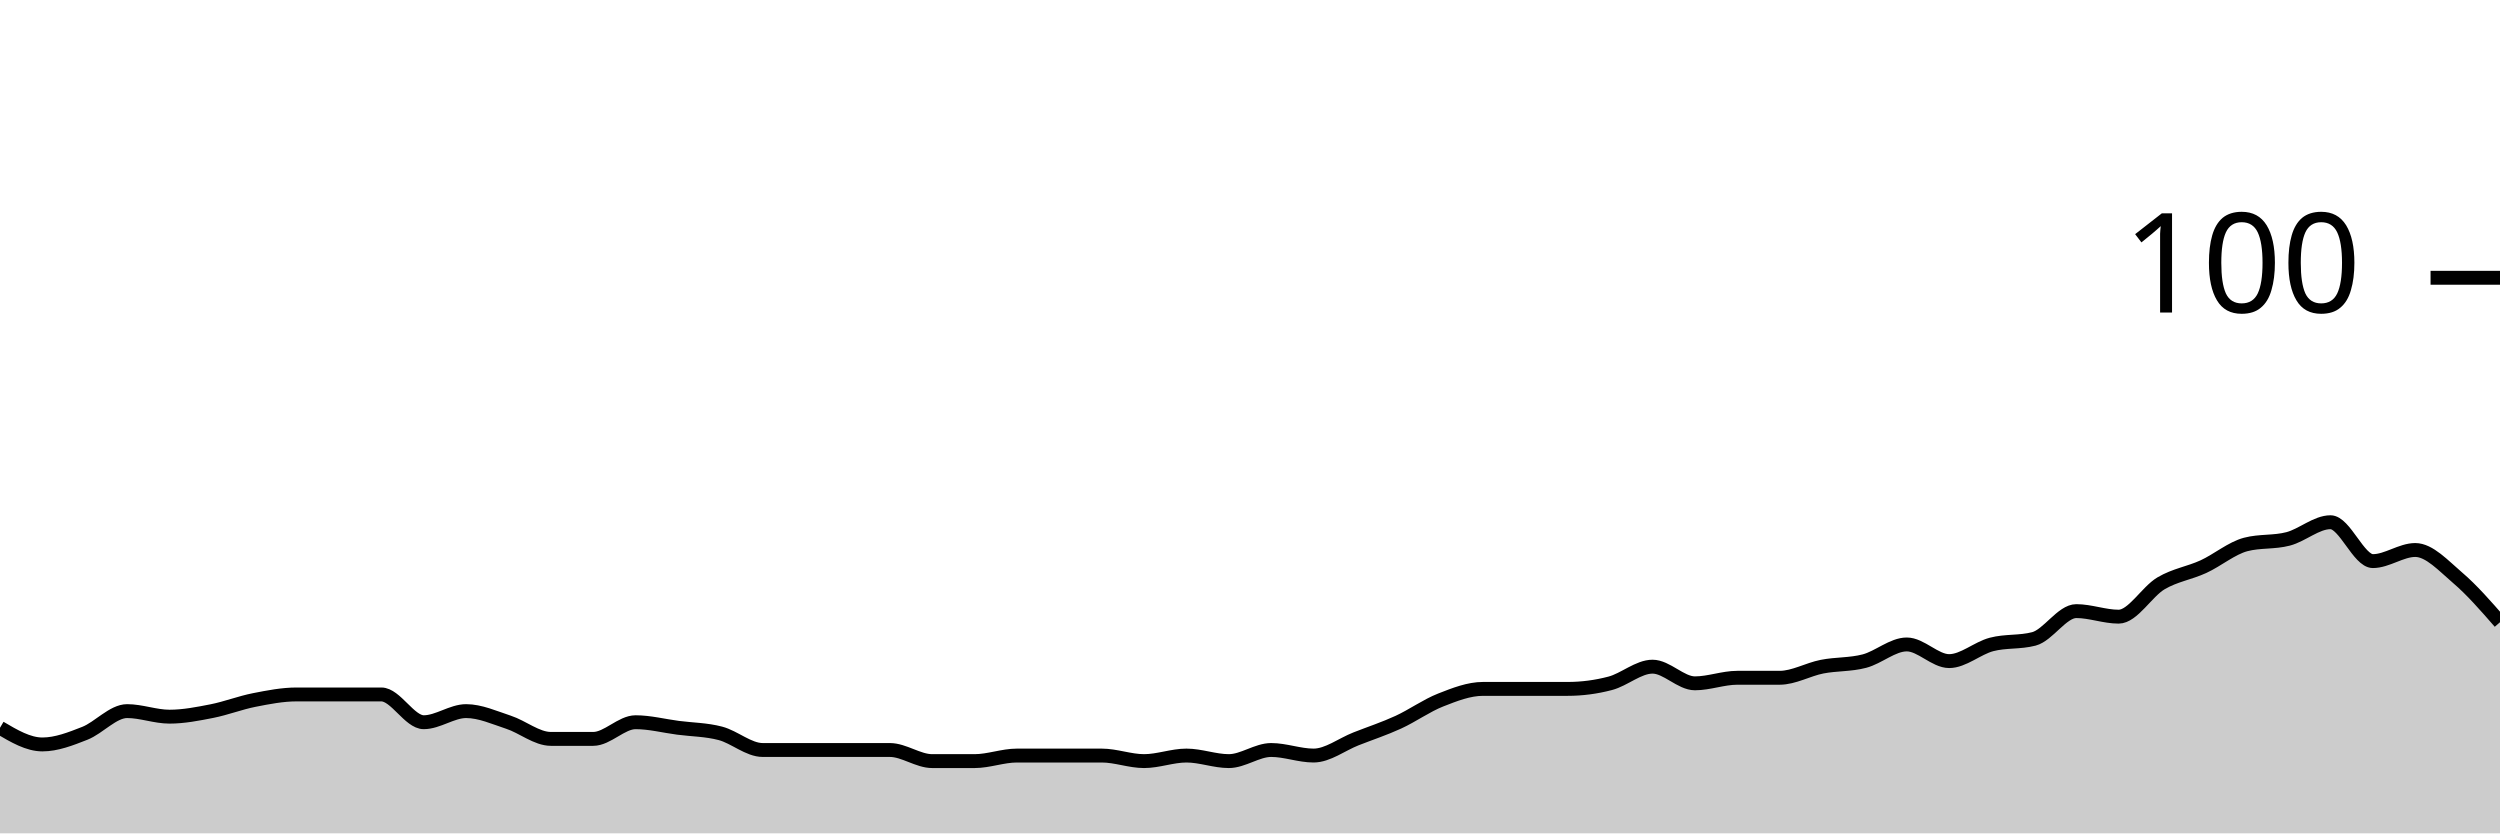
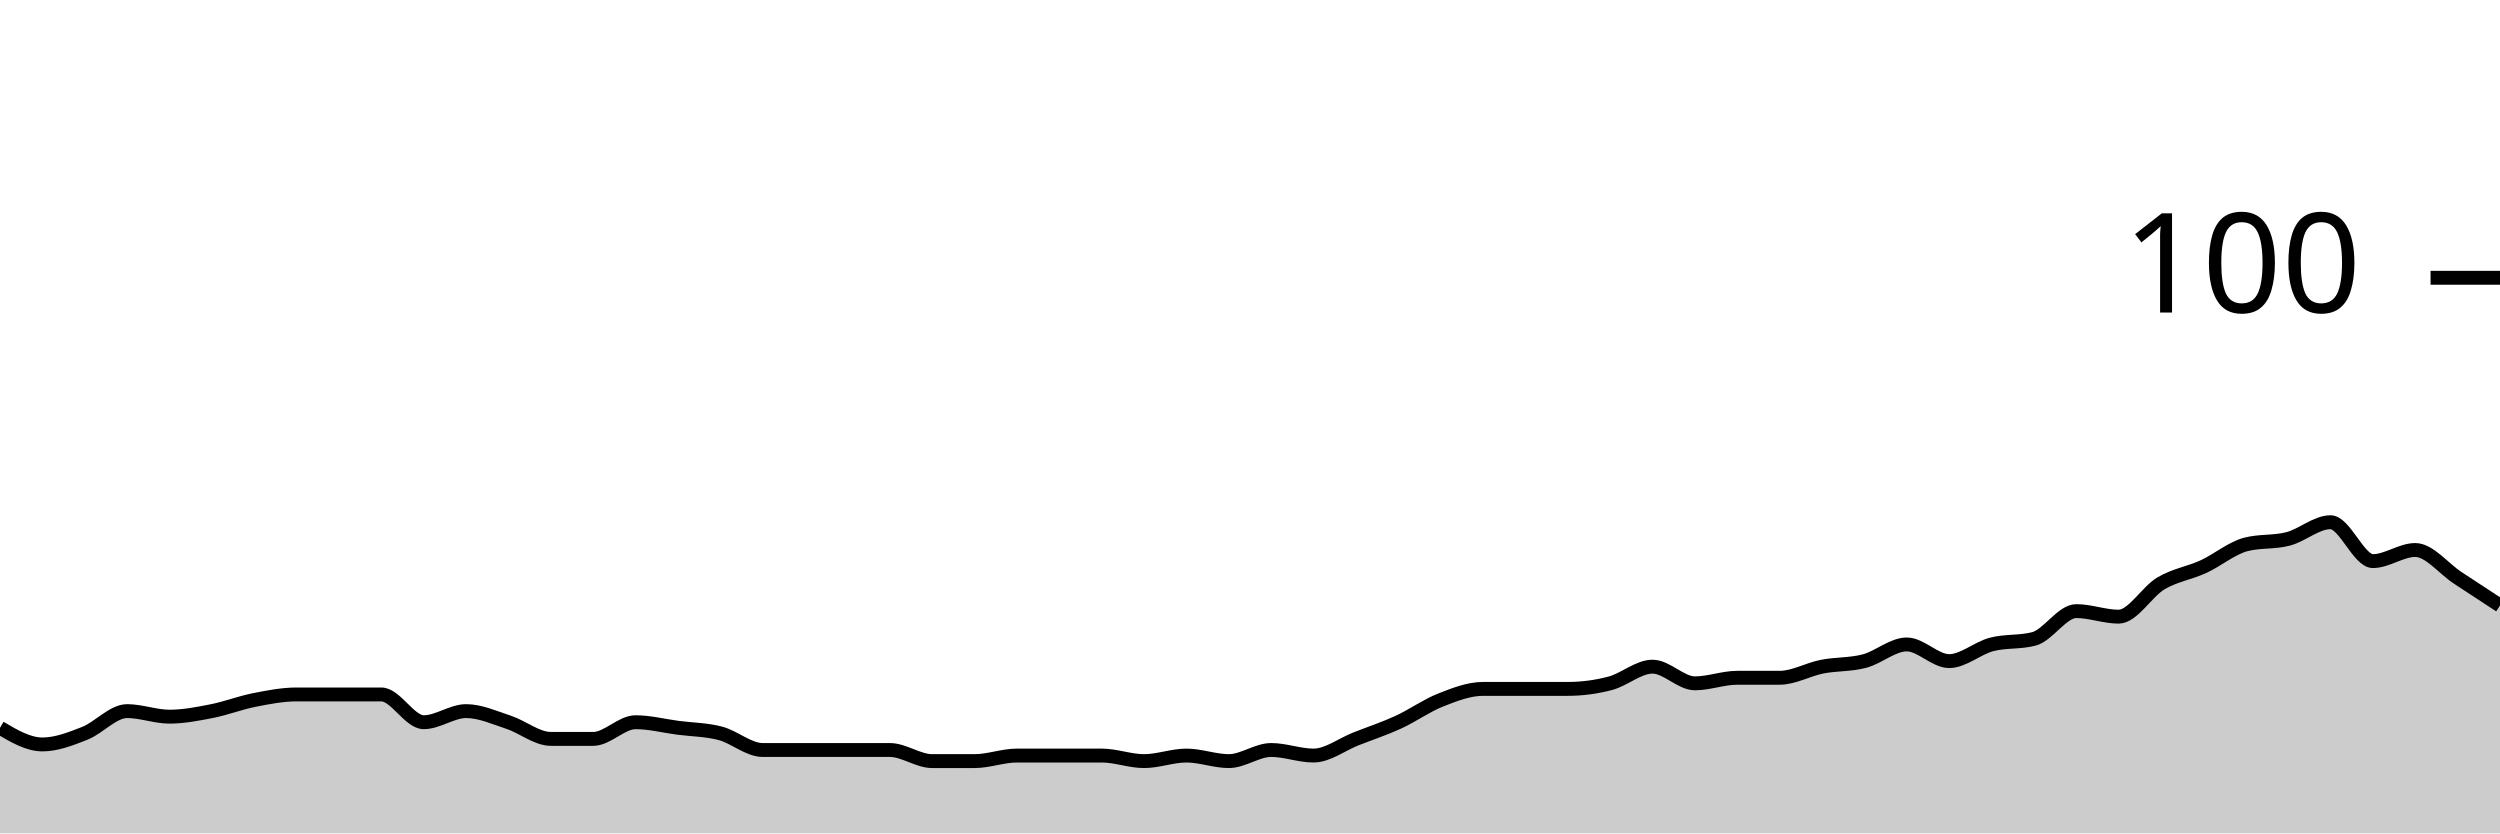
<svg xmlns="http://www.w3.org/2000/svg" viewBox="0 0 180 60">
  <g transform="translate(0,20)">
-     <path class="area" fill="rgba(0, 0, 0, 0.2)" d="M0,32.4C1.017,33,2.034,33.6,3.051,33.6C4.068,33.6,5.085,33.2,6.102,32.8C7.119,32.4,8.136,31.2,9.153,31.2C10.169,31.2,11.186,31.6,12.203,31.6C13.22,31.6,14.237,31.4,15.254,31.2C16.271,31,17.288,30.6,18.305,30.4C19.322,30.2,20.339,30,21.356,30C22.373,30,23.39,30,24.407,30C25.424,30,26.441,30,27.458,30C28.475,30,29.492,32,30.508,32C31.525,32,32.542,31.2,33.559,31.2C34.576,31.2,35.593,31.667,36.61,32C37.627,32.333,38.644,33.2,39.661,33.2C40.678,33.2,41.695,33.2,42.712,33.2C43.729,33.2,44.746,32,45.763,32C46.78,32,47.797,32.267,48.814,32.4C49.831,32.533,50.847,32.533,51.864,32.8C52.881,33.067,53.898,34,54.915,34C55.932,34,56.949,34,57.966,34C58.983,34,60,34,61.017,34C62.034,34,63.051,34,64.068,34C65.085,34,66.102,34.8,67.119,34.8C68.136,34.8,69.153,34.8,70.169,34.8C71.186,34.8,72.203,34.4,73.22,34.4C74.237,34.4,75.254,34.4,76.271,34.4C77.288,34.4,78.305,34.4,79.322,34.4C80.339,34.4,81.356,34.8,82.373,34.8C83.39,34.8,84.407,34.4,85.424,34.4C86.441,34.4,87.458,34.8,88.475,34.8C89.492,34.8,90.508,34,91.525,34C92.542,34,93.559,34.4,94.576,34.4C95.593,34.4,96.61,33.6,97.627,33.2C98.644,32.8,99.661,32.467,100.678,32C101.695,31.533,102.712,30.8,103.729,30.4C104.746,30,105.763,29.6,106.78,29.6C107.797,29.6,108.814,29.6,109.831,29.6C110.847,29.6,111.864,29.6,112.881,29.6C113.898,29.6,114.915,29.467,115.932,29.2C116.949,28.933,117.966,28,118.983,28C120,28,121.017,29.2,122.034,29.2C123.051,29.2,124.068,28.8,125.085,28.8C126.102,28.8,127.119,28.8,128.136,28.8C129.153,28.8,130.169,28.2,131.186,28C132.203,27.8,133.22,27.867,134.237,27.6C135.254,27.333,136.271,26.4,137.288,26.4C138.305,26.4,139.322,27.6,140.339,27.6C141.356,27.6,142.373,26.667,143.39,26.4C144.407,26.133,145.424,26.267,146.441,26C147.458,25.733,148.475,24,149.492,24C150.508,24,151.525,24.4,152.542,24.4C153.559,24.4,154.576,22.6,155.593,22C156.61,21.4,157.627,21.267,158.644,20.8C159.661,20.333,160.678,19.467,161.695,19.2C162.712,18.933,163.729,19.067,164.746,18.8C165.763,18.533,166.78,17.6,167.797,17.6C168.814,17.6,169.831,20.4,170.847,20.4C171.864,20.4,172.881,19.6,173.898,19.6C174.915,19.6,175.932,20.733,176.949,21.6C177.966,22.467,178.983,23.633,180,24.8L180,40C178.983,40,177.966,40,176.949,40C175.932,40,174.915,40,173.898,40C172.881,40,171.864,40,170.847,40C169.831,40,168.814,40,167.797,40C166.78,40,165.763,40,164.746,40C163.729,40,162.712,40,161.695,40C160.678,40,159.661,40,158.644,40C157.627,40,156.61,40,155.593,40C154.576,40,153.559,40,152.542,40C151.525,40,150.508,40,149.492,40C148.475,40,147.458,40,146.441,40C145.424,40,144.407,40,143.39,40C142.373,40,141.356,40,140.339,40C139.322,40,138.305,40,137.288,40C136.271,40,135.254,40,134.237,40C133.22,40,132.203,40,131.186,40C130.169,40,129.153,40,128.136,40C127.119,40,126.102,40,125.085,40C124.068,40,123.051,40,122.034,40C121.017,40,120,40,118.983,40C117.966,40,116.949,40,115.932,40C114.915,40,113.898,40,112.881,40C111.864,40,110.847,40,109.831,40C108.814,40,107.797,40,106.78,40C105.763,40,104.746,40,103.729,40C102.712,40,101.695,40,100.678,40C99.661,40,98.644,40,97.627,40C96.61,40,95.593,40,94.576,40C93.559,40,92.542,40,91.525,40C90.508,40,89.492,40,88.475,40C87.458,40,86.441,40,85.424,40C84.407,40,83.39,40,82.373,40C81.356,40,80.339,40,79.322,40C78.305,40,77.288,40,76.271,40C75.254,40,74.237,40,73.22,40C72.203,40,71.186,40,70.169,40C69.153,40,68.136,40,67.119,40C66.102,40,65.085,40,64.068,40C63.051,40,62.034,40,61.017,40C60,40,58.983,40,57.966,40C56.949,40,55.932,40,54.915,40C53.898,40,52.881,40,51.864,40C50.847,40,49.831,40,48.814,40C47.797,40,46.78,40,45.763,40C44.746,40,43.729,40,42.712,40C41.695,40,40.678,40,39.661,40C38.644,40,37.627,40,36.61,40C35.593,40,34.576,40,33.559,40C32.542,40,31.525,40,30.508,40C29.492,40,28.475,40,27.458,40C26.441,40,25.424,40,24.407,40C23.39,40,22.373,40,21.356,40C20.339,40,19.322,40,18.305,40C17.288,40,16.271,40,15.254,40C14.237,40,13.22,40,12.203,40C11.186,40,10.169,40,9.153,40C8.136,40,7.119,40,6.102,40C5.085,40,4.068,40,3.051,40C2.034,40,1.017,40,0,40Z" />
-     <path class="line" stroke="black" fill="none" d="M0,32.4C1.017,33,2.034,33.6,3.051,33.6C4.068,33.6,5.085,33.2,6.102,32.8C7.119,32.4,8.136,31.2,9.153,31.2C10.169,31.2,11.186,31.6,12.203,31.6C13.22,31.6,14.237,31.4,15.254,31.2C16.271,31,17.288,30.6,18.305,30.4C19.322,30.2,20.339,30,21.356,30C22.373,30,23.39,30,24.407,30C25.424,30,26.441,30,27.458,30C28.475,30,29.492,32,30.508,32C31.525,32,32.542,31.2,33.559,31.2C34.576,31.2,35.593,31.667,36.61,32C37.627,32.333,38.644,33.2,39.661,33.2C40.678,33.2,41.695,33.2,42.712,33.2C43.729,33.2,44.746,32,45.763,32C46.78,32,47.797,32.267,48.814,32.4C49.831,32.533,50.847,32.533,51.864,32.8C52.881,33.067,53.898,34,54.915,34C55.932,34,56.949,34,57.966,34C58.983,34,60,34,61.017,34C62.034,34,63.051,34,64.068,34C65.085,34,66.102,34.8,67.119,34.8C68.136,34.8,69.153,34.8,70.169,34.8C71.186,34.8,72.203,34.4,73.22,34.4C74.237,34.4,75.254,34.4,76.271,34.4C77.288,34.4,78.305,34.4,79.322,34.4C80.339,34.4,81.356,34.8,82.373,34.8C83.39,34.8,84.407,34.4,85.424,34.4C86.441,34.4,87.458,34.8,88.475,34.8C89.492,34.8,90.508,34,91.525,34C92.542,34,93.559,34.4,94.576,34.4C95.593,34.4,96.61,33.6,97.627,33.2C98.644,32.8,99.661,32.467,100.678,32C101.695,31.533,102.712,30.8,103.729,30.4C104.746,30,105.763,29.6,106.78,29.6C107.797,29.6,108.814,29.6,109.831,29.6C110.847,29.6,111.864,29.6,112.881,29.6C113.898,29.6,114.915,29.467,115.932,29.2C116.949,28.933,117.966,28,118.983,28C120,28,121.017,29.2,122.034,29.2C123.051,29.2,124.068,28.8,125.085,28.8C126.102,28.8,127.119,28.8,128.136,28.8C129.153,28.8,130.169,28.2,131.186,28C132.203,27.8,133.22,27.867,134.237,27.6C135.254,27.333,136.271,26.4,137.288,26.4C138.305,26.4,139.322,27.6,140.339,27.6C141.356,27.6,142.373,26.667,143.39,26.4C144.407,26.133,145.424,26.267,146.441,26C147.458,25.733,148.475,24,149.492,24C150.508,24,151.525,24.4,152.542,24.4C153.559,24.4,154.576,22.6,155.593,22C156.61,21.4,157.627,21.267,158.644,20.8C159.661,20.333,160.678,19.467,161.695,19.2C162.712,18.933,163.729,19.067,164.746,18.8C165.763,18.533,166.78,17.6,167.797,17.6C168.814,17.6,169.831,20.4,170.847,20.4C171.864,20.4,172.881,19.6,173.898,19.6C174.915,19.6,175.932,20.733,176.949,21.6C177.966,22.467,178.983,23.633,180,24.8" />
+     <path class="area" fill="rgba(0, 0, 0, 0.2)" d="M0,32.4C1.017,33,2.034,33.6,3.051,33.6C4.068,33.6,5.085,33.2,6.102,32.8C7.119,32.4,8.136,31.2,9.153,31.2C10.169,31.2,11.186,31.6,12.203,31.6C13.22,31.6,14.237,31.4,15.254,31.2C16.271,31,17.288,30.6,18.305,30.4C19.322,30.2,20.339,30,21.356,30C22.373,30,23.39,30,24.407,30C25.424,30,26.441,30,27.458,30C28.475,30,29.492,32,30.508,32C31.525,32,32.542,31.2,33.559,31.2C34.576,31.2,35.593,31.667,36.61,32C37.627,32.333,38.644,33.2,39.661,33.2C40.678,33.2,41.695,33.2,42.712,33.2C43.729,33.2,44.746,32,45.763,32C46.78,32,47.797,32.267,48.814,32.4C49.831,32.533,50.847,32.533,51.864,32.8C52.881,33.067,53.898,34,54.915,34C55.932,34,56.949,34,57.966,34C58.983,34,60,34,61.017,34C62.034,34,63.051,34,64.068,34C65.085,34,66.102,34.8,67.119,34.8C68.136,34.8,69.153,34.8,70.169,34.8C71.186,34.8,72.203,34.4,73.22,34.4C74.237,34.4,75.254,34.4,76.271,34.4C77.288,34.4,78.305,34.4,79.322,34.4C80.339,34.4,81.356,34.8,82.373,34.8C83.39,34.8,84.407,34.4,85.424,34.4C86.441,34.4,87.458,34.8,88.475,34.8C89.492,34.8,90.508,34,91.525,34C92.542,34,93.559,34.4,94.576,34.4C95.593,34.4,96.61,33.6,97.627,33.2C98.644,32.8,99.661,32.467,100.678,32C101.695,31.533,102.712,30.8,103.729,30.4C104.746,30,105.763,29.6,106.78,29.6C107.797,29.6,108.814,29.6,109.831,29.6C110.847,29.6,111.864,29.6,112.881,29.6C113.898,29.6,114.915,29.467,115.932,29.2C116.949,28.933,117.966,28,118.983,28C120,28,121.017,29.2,122.034,29.2C123.051,29.2,124.068,28.8,125.085,28.8C126.102,28.8,127.119,28.8,128.136,28.8C129.153,28.8,130.169,28.2,131.186,28C132.203,27.8,133.22,27.867,134.237,27.6C135.254,27.333,136.271,26.4,137.288,26.4C138.305,26.4,139.322,27.6,140.339,27.6C141.356,27.6,142.373,26.667,143.39,26.4C144.407,26.133,145.424,26.267,146.441,26C147.458,25.733,148.475,24,149.492,24C150.508,24,151.525,24.4,152.542,24.4C153.559,24.4,154.576,22.6,155.593,22C156.61,21.4,157.627,21.267,158.644,20.8C159.661,20.333,160.678,19.467,161.695,19.2C162.712,18.933,163.729,19.067,164.746,18.8C165.763,18.533,166.78,17.6,167.797,17.6C168.814,17.6,169.831,20.4,170.847,20.4C171.864,20.4,172.881,19.6,173.898,19.6C174.915,19.6,175.932,20.933,176.949,21.6C177.966,22.267,178.983,22.933,180,23.6L180,40C178.983,40,177.966,40,176.949,40C175.932,40,174.915,40,173.898,40C172.881,40,171.864,40,170.847,40C169.831,40,168.814,40,167.797,40C166.78,40,165.763,40,164.746,40C163.729,40,162.712,40,161.695,40C160.678,40,159.661,40,158.644,40C157.627,40,156.61,40,155.593,40C154.576,40,153.559,40,152.542,40C151.525,40,150.508,40,149.492,40C148.475,40,147.458,40,146.441,40C145.424,40,144.407,40,143.39,40C142.373,40,141.356,40,140.339,40C139.322,40,138.305,40,137.288,40C136.271,40,135.254,40,134.237,40C133.22,40,132.203,40,131.186,40C130.169,40,129.153,40,128.136,40C127.119,40,126.102,40,125.085,40C124.068,40,123.051,40,122.034,40C121.017,40,120,40,118.983,40C117.966,40,116.949,40,115.932,40C114.915,40,113.898,40,112.881,40C111.864,40,110.847,40,109.831,40C108.814,40,107.797,40,106.78,40C105.763,40,104.746,40,103.729,40C102.712,40,101.695,40,100.678,40C99.661,40,98.644,40,97.627,40C96.61,40,95.593,40,94.576,40C93.559,40,92.542,40,91.525,40C90.508,40,89.492,40,88.475,40C87.458,40,86.441,40,85.424,40C84.407,40,83.39,40,82.373,40C81.356,40,80.339,40,79.322,40C78.305,40,77.288,40,76.271,40C75.254,40,74.237,40,73.22,40C72.203,40,71.186,40,70.169,40C69.153,40,68.136,40,67.119,40C66.102,40,65.085,40,64.068,40C63.051,40,62.034,40,61.017,40C60,40,58.983,40,57.966,40C56.949,40,55.932,40,54.915,40C53.898,40,52.881,40,51.864,40C50.847,40,49.831,40,48.814,40C47.797,40,46.78,40,45.763,40C44.746,40,43.729,40,42.712,40C41.695,40,40.678,40,39.661,40C38.644,40,37.627,40,36.61,40C35.593,40,34.576,40,33.559,40C32.542,40,31.525,40,30.508,40C29.492,40,28.475,40,27.458,40C26.441,40,25.424,40,24.407,40C23.39,40,22.373,40,21.356,40C20.339,40,19.322,40,18.305,40C17.288,40,16.271,40,15.254,40C14.237,40,13.22,40,12.203,40C11.186,40,10.169,40,9.153,40C8.136,40,7.119,40,6.102,40C5.085,40,4.068,40,3.051,40C2.034,40,1.017,40,0,40Z" />
+     <path class="line" stroke="black" fill="none" d="M0,32.4C1.017,33,2.034,33.6,3.051,33.6C4.068,33.6,5.085,33.2,6.102,32.8C7.119,32.4,8.136,31.2,9.153,31.2C10.169,31.2,11.186,31.6,12.203,31.6C13.22,31.6,14.237,31.4,15.254,31.2C16.271,31,17.288,30.6,18.305,30.4C19.322,30.2,20.339,30,21.356,30C22.373,30,23.39,30,24.407,30C25.424,30,26.441,30,27.458,30C28.475,30,29.492,32,30.508,32C31.525,32,32.542,31.2,33.559,31.2C34.576,31.2,35.593,31.667,36.61,32C37.627,32.333,38.644,33.2,39.661,33.2C40.678,33.2,41.695,33.2,42.712,33.2C43.729,33.2,44.746,32,45.763,32C46.78,32,47.797,32.267,48.814,32.4C49.831,32.533,50.847,32.533,51.864,32.8C52.881,33.067,53.898,34,54.915,34C55.932,34,56.949,34,57.966,34C58.983,34,60,34,61.017,34C62.034,34,63.051,34,64.068,34C65.085,34,66.102,34.8,67.119,34.8C68.136,34.8,69.153,34.8,70.169,34.8C71.186,34.8,72.203,34.4,73.22,34.4C74.237,34.4,75.254,34.4,76.271,34.4C77.288,34.4,78.305,34.4,79.322,34.4C80.339,34.4,81.356,34.8,82.373,34.8C83.39,34.8,84.407,34.4,85.424,34.4C86.441,34.4,87.458,34.8,88.475,34.8C89.492,34.8,90.508,34,91.525,34C92.542,34,93.559,34.4,94.576,34.4C95.593,34.4,96.61,33.6,97.627,33.2C98.644,32.8,99.661,32.467,100.678,32C101.695,31.533,102.712,30.8,103.729,30.4C104.746,30,105.763,29.6,106.78,29.6C107.797,29.6,108.814,29.6,109.831,29.6C110.847,29.6,111.864,29.6,112.881,29.6C113.898,29.6,114.915,29.467,115.932,29.2C116.949,28.933,117.966,28,118.983,28C120,28,121.017,29.2,122.034,29.2C123.051,29.2,124.068,28.8,125.085,28.8C126.102,28.8,127.119,28.8,128.136,28.8C129.153,28.8,130.169,28.2,131.186,28C132.203,27.8,133.22,27.867,134.237,27.6C135.254,27.333,136.271,26.4,137.288,26.4C138.305,26.4,139.322,27.6,140.339,27.6C141.356,27.6,142.373,26.667,143.39,26.4C144.407,26.133,145.424,26.267,146.441,26C147.458,25.733,148.475,24,149.492,24C150.508,24,151.525,24.4,152.542,24.4C153.559,24.4,154.576,22.6,155.593,22C156.61,21.4,157.627,21.267,158.644,20.8C159.661,20.333,160.678,19.467,161.695,19.2C162.712,18.933,163.729,19.067,164.746,18.8C165.763,18.533,166.78,17.6,167.797,17.6C168.814,17.6,169.831,20.4,170.847,20.4C171.864,20.4,172.881,19.6,173.898,19.6C174.915,19.6,175.932,20.933,176.949,21.6C177.966,22.267,178.983,22.933,180,23.6" />
    <path class="axis-ceiling" stroke-width="1" stroke="black" fill="none" d="M175,0L180,0" />
    <text class="axis-ceiling-label" font-family="sans-serif" text-anchor="end" font-size="10px" x="170" y="2.5">100</text>
  </g>
</svg>
